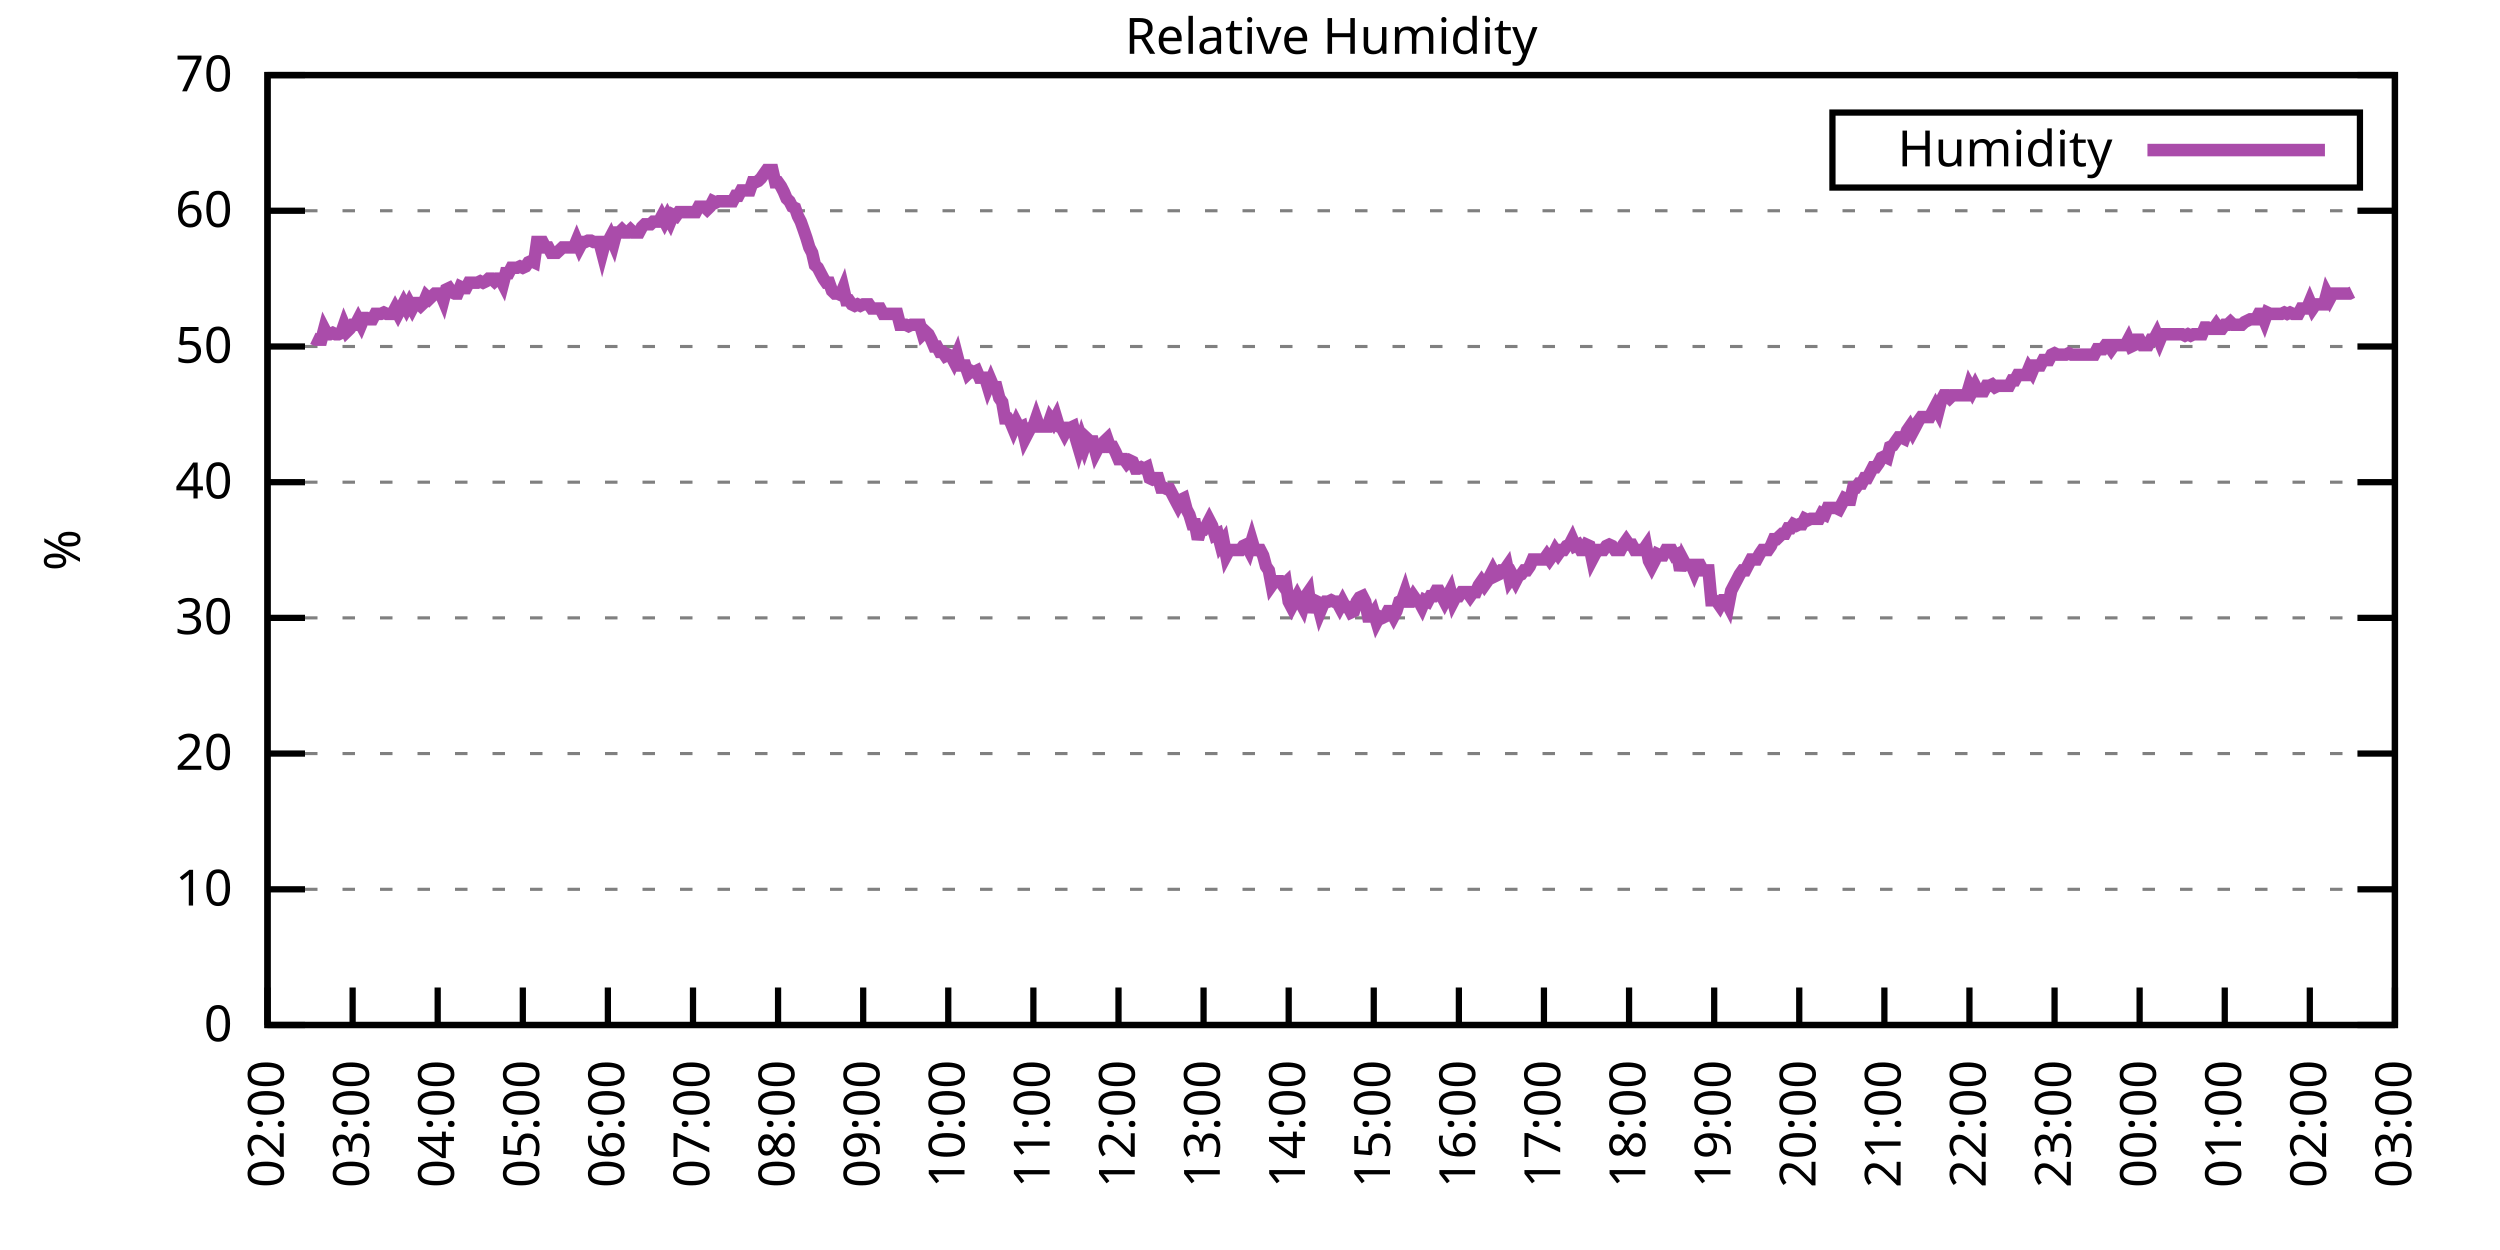
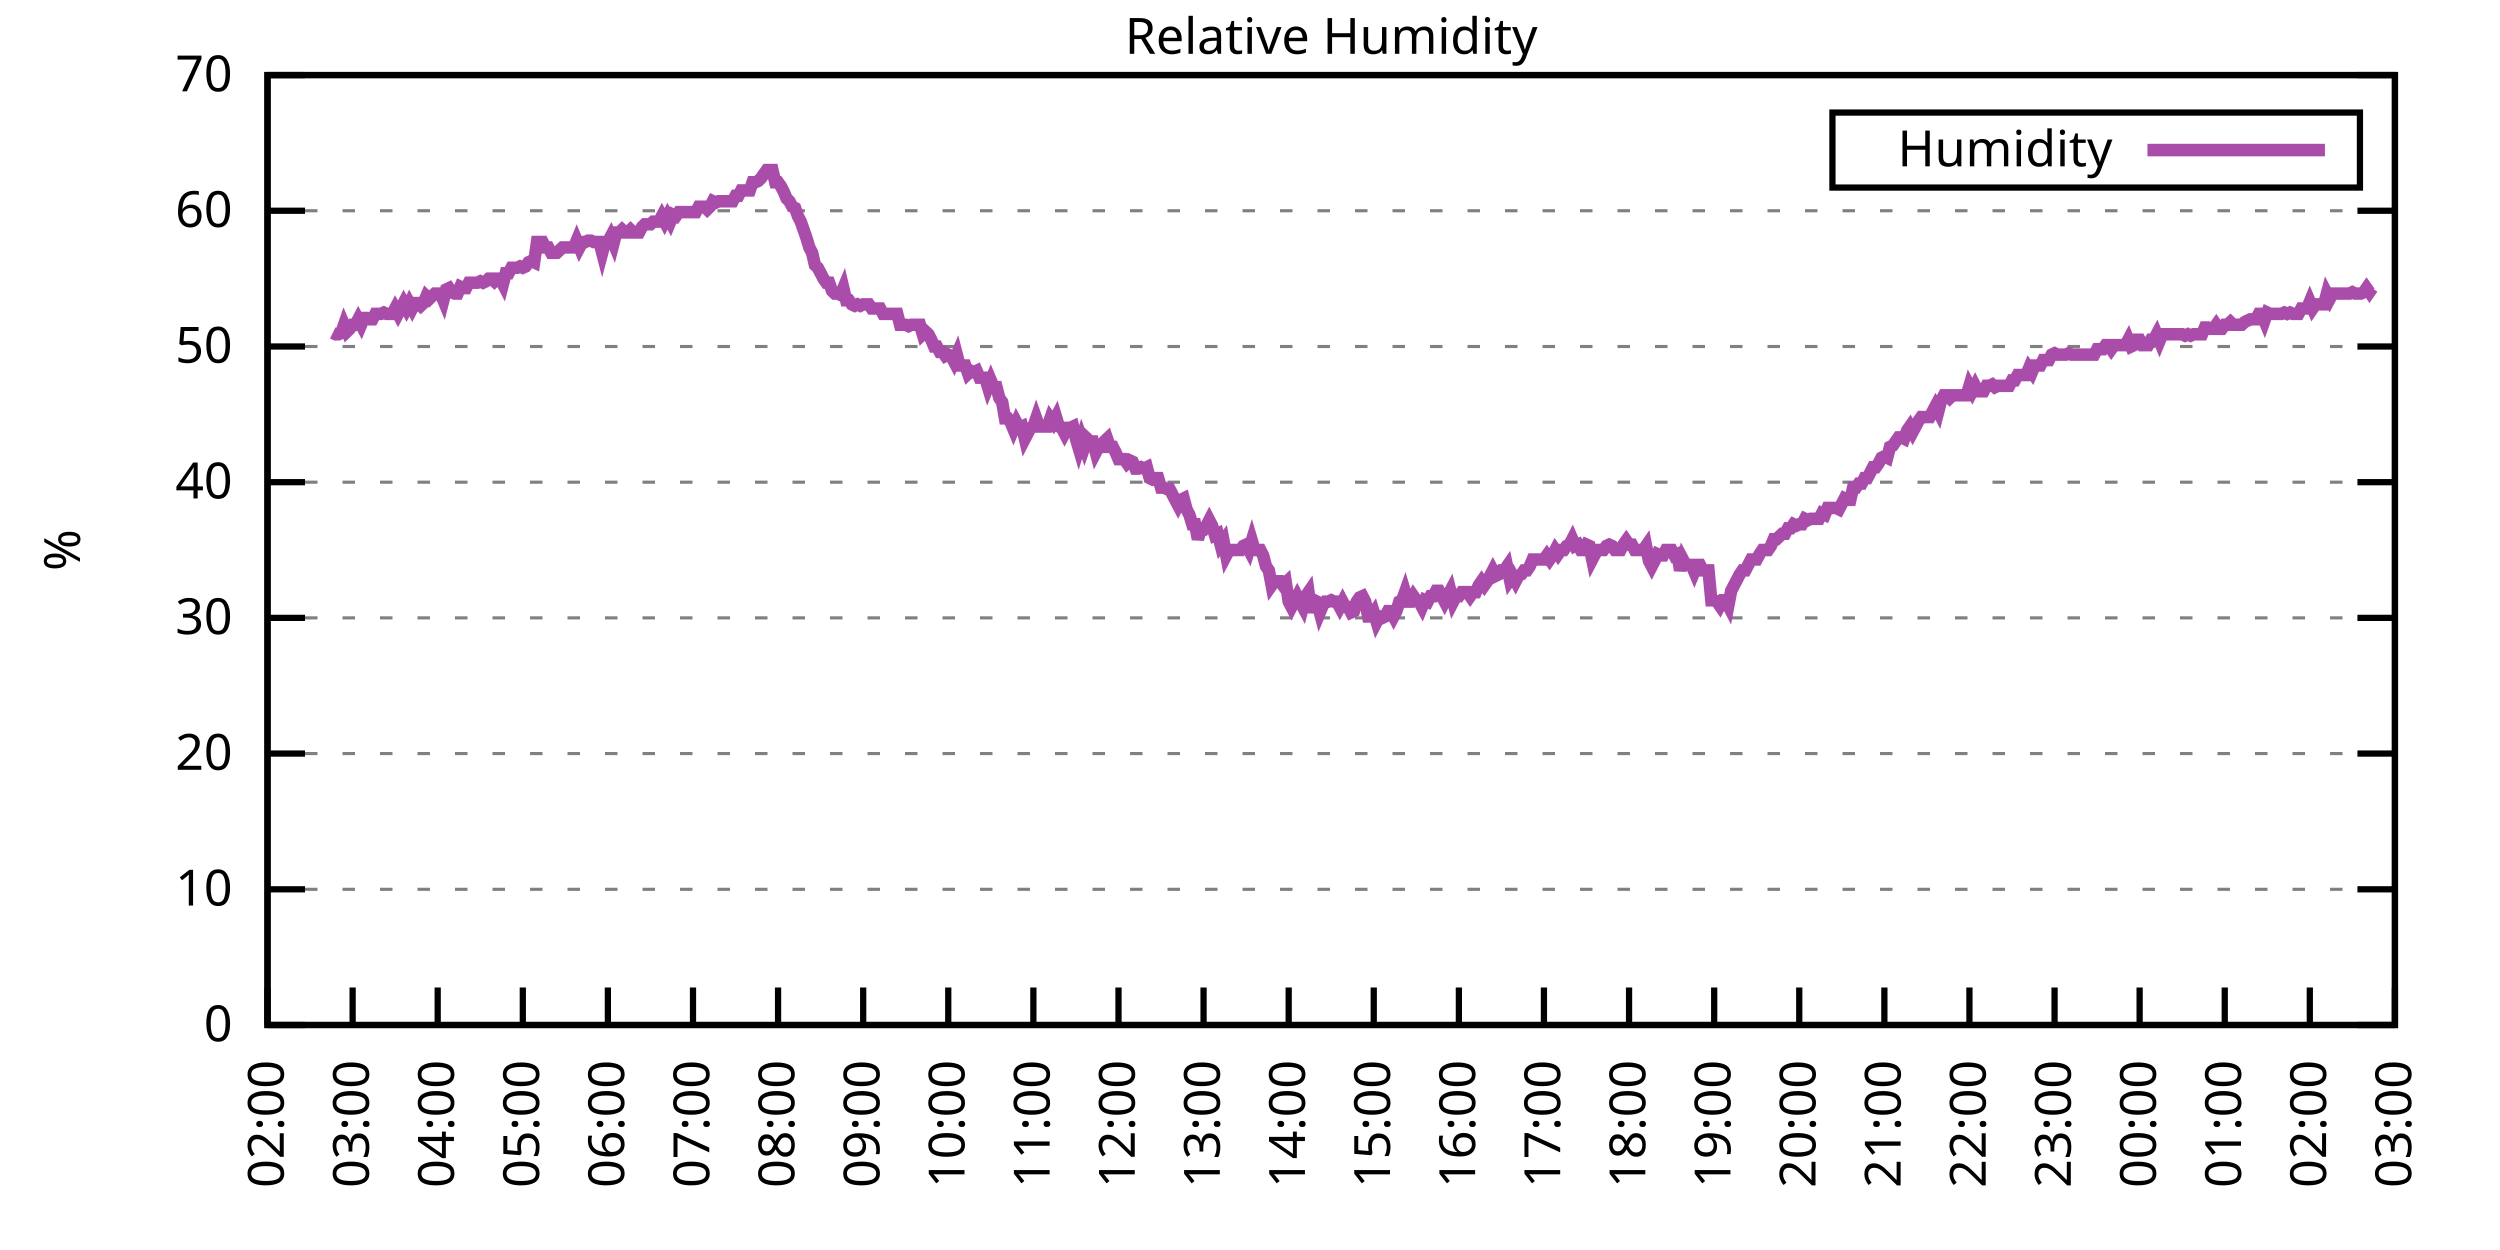
<svg xmlns="http://www.w3.org/2000/svg" xmlns:xlink="http://www.w3.org/1999/xlink" width="400" height="200" viewBox="0 0 400 200">
  <g id="gnuplot_canvas">
    <rect x="0" y="0" width="400" height="200" fill="none" />
    <defs>
      <circle id="gpDot" r="0.5" stroke-width="0.5" stroke="currentColor" />
      <path id="gpPt0" stroke-width="0.333" stroke="currentColor" d="M-1,0 h2 M0,-1 v2" />
      <path id="gpPt1" stroke-width="0.333" stroke="currentColor" d="M-1,-1 L1,1 M1,-1 L-1,1" />
      <path id="gpPt2" stroke-width="0.333" stroke="currentColor" d="M-1,0 L1,0 M0,-1 L0,1 M-1,-1 L1,1 M-1,1 L1,-1" />
      <rect id="gpPt3" stroke-width="0.333" stroke="currentColor" x="-1" y="-1" width="2" height="2" />
      <rect id="gpPt4" stroke-width="0.333" stroke="currentColor" fill="currentColor" x="-1" y="-1" width="2" height="2" />
      <circle id="gpPt5" stroke-width="0.333" stroke="currentColor" cx="0" cy="0" r="1" />
      <use xlink:href="#gpPt5" id="gpPt6" fill="currentColor" stroke="none" />
      <path id="gpPt7" stroke-width="0.333" stroke="currentColor" d="M0,-1.33 L-1.33,0.67 L1.33,0.67 z" />
      <use xlink:href="#gpPt7" id="gpPt8" fill="currentColor" stroke="none" />
      <use xlink:href="#gpPt7" id="gpPt9" stroke="currentColor" transform="rotate(180)" />
      <use xlink:href="#gpPt9" id="gpPt10" fill="currentColor" stroke="none" />
      <use xlink:href="#gpPt3" id="gpPt11" stroke="currentColor" transform="rotate(45)" />
      <use xlink:href="#gpPt11" id="gpPt12" fill="currentColor" stroke="none" />
      <path id="gpPt13" stroke-width="0.333" stroke="currentColor" d="M0,1.330 L1.265,0.411 L0.782,-1.067 L-0.782,-1.076 L-1.265,0.411 z" />
      <use xlink:href="#gpPt13" id="gpPt14" fill="currentColor" stroke="none" />
      <filter id="textbox" filterUnits="objectBoundingBox" x="0" y="0" height="1" width="1">
        <feFlood flood-color="white" flood-opacity="1" result="bgnd" />
        <feComposite in="SourceGraphic" in2="bgnd" operator="atop" />
      </filter>
      <filter id="greybox" filterUnits="objectBoundingBox" x="0" y="0" height="1" width="1">
        <feFlood flood-color="lightgrey" flood-opacity="1" result="grey" />
        <feComposite in="SourceGraphic" in2="grey" operator="atop" />
      </filter>
    </defs>
    <g fill="none" color="white" stroke="currentColor" stroke-width="1.00" stroke-linecap="butt" stroke-linejoin="miter">
</g>
    <g fill="none" color="black" stroke="currentColor" stroke-width="1.00" stroke-linecap="butt" stroke-linejoin="miter">
      <g stroke="none" shape-rendering="crispEdges">
        <polygon fill="rgb(255, 255, 255)" points="42.80,164.00 383.18,164.00 383.18,12.02 42.80,12.02 " />
      </g>
    </g>
    <g fill="none" color="black" stroke="currentColor" stroke-width="1.00" stroke-linecap="butt" stroke-linejoin="miter">
</g>
    <g fill="none" color="black" stroke="black" stroke-width="0.50" stroke-linecap="butt" stroke-linejoin="miter">
</g>
    <g fill="none" color="gray" stroke="currentColor" stroke-width="0.50" stroke-linecap="butt" stroke-linejoin="miter">
      <path stroke="gray" stroke-dasharray="2,4" class="gridline" d="M42.80,164.00 L383.19,164.00  " />
    </g>
    <g fill="none" color="gray" stroke="gray" stroke-width="1.00" stroke-linecap="butt" stroke-linejoin="miter">
</g>
    <g fill="none" color="black" stroke="currentColor" stroke-width="1.00" stroke-linecap="butt" stroke-linejoin="miter">
      <path stroke="black" d="M42.80,164.00 L48.80,164.00 M383.19,164.00 L377.19,164.00  " />
      <g transform="translate(37.20,166.60)" stroke="none" fill="black" font-family="Sans" font-size="8.00" text-anchor="end">
        <text>
          <tspan font-family="Sans"> 0</tspan>
        </text>
      </g>
    </g>
    <g fill="none" color="black" stroke="currentColor" stroke-width="1.00" stroke-linecap="butt" stroke-linejoin="miter">
</g>
    <g fill="none" color="black" stroke="black" stroke-width="0.50" stroke-linecap="butt" stroke-linejoin="miter">
</g>
    <g fill="none" color="gray" stroke="currentColor" stroke-width="0.50" stroke-linecap="butt" stroke-linejoin="miter">
      <path stroke="gray" stroke-dasharray="2,4" class="gridline" d="M42.80,142.29 L383.19,142.29  " />
    </g>
    <g fill="none" color="gray" stroke="gray" stroke-width="1.00" stroke-linecap="butt" stroke-linejoin="miter">
</g>
    <g fill="none" color="black" stroke="currentColor" stroke-width="1.00" stroke-linecap="butt" stroke-linejoin="miter">
      <path stroke="black" d="M42.80,142.29 L48.80,142.29 M383.19,142.29 L377.19,142.29  " />
      <g transform="translate(37.20,144.89)" stroke="none" fill="black" font-family="Sans" font-size="8.00" text-anchor="end">
        <text>
          <tspan font-family="Sans"> 10</tspan>
        </text>
      </g>
    </g>
    <g fill="none" color="black" stroke="currentColor" stroke-width="1.00" stroke-linecap="butt" stroke-linejoin="miter">
</g>
    <g fill="none" color="black" stroke="black" stroke-width="0.50" stroke-linecap="butt" stroke-linejoin="miter">
</g>
    <g fill="none" color="gray" stroke="currentColor" stroke-width="0.50" stroke-linecap="butt" stroke-linejoin="miter">
      <path stroke="gray" stroke-dasharray="2,4" class="gridline" d="M42.80,120.57 L383.19,120.57  " />
    </g>
    <g fill="none" color="gray" stroke="gray" stroke-width="1.00" stroke-linecap="butt" stroke-linejoin="miter">
</g>
    <g fill="none" color="black" stroke="currentColor" stroke-width="1.00" stroke-linecap="butt" stroke-linejoin="miter">
      <path stroke="black" d="M42.80,120.57 L48.80,120.57 M383.19,120.57 L377.19,120.57  " />
      <g transform="translate(37.20,123.17)" stroke="none" fill="black" font-family="Sans" font-size="8.00" text-anchor="end">
        <text>
          <tspan font-family="Sans"> 20</tspan>
        </text>
      </g>
    </g>
    <g fill="none" color="black" stroke="currentColor" stroke-width="1.00" stroke-linecap="butt" stroke-linejoin="miter">
</g>
    <g fill="none" color="black" stroke="black" stroke-width="0.50" stroke-linecap="butt" stroke-linejoin="miter">
</g>
    <g fill="none" color="gray" stroke="currentColor" stroke-width="0.50" stroke-linecap="butt" stroke-linejoin="miter">
      <path stroke="gray" stroke-dasharray="2,4" class="gridline" d="M42.80,98.86 L383.19,98.86  " />
    </g>
    <g fill="none" color="gray" stroke="gray" stroke-width="1.00" stroke-linecap="butt" stroke-linejoin="miter">
</g>
    <g fill="none" color="black" stroke="currentColor" stroke-width="1.00" stroke-linecap="butt" stroke-linejoin="miter">
      <path stroke="black" d="M42.80,98.86 L48.80,98.86 M383.19,98.86 L377.19,98.86  " />
      <g transform="translate(37.20,101.46)" stroke="none" fill="black" font-family="Sans" font-size="8.00" text-anchor="end">
        <text>
          <tspan font-family="Sans"> 30</tspan>
        </text>
      </g>
    </g>
    <g fill="none" color="black" stroke="currentColor" stroke-width="1.00" stroke-linecap="butt" stroke-linejoin="miter">
</g>
    <g fill="none" color="black" stroke="black" stroke-width="0.50" stroke-linecap="butt" stroke-linejoin="miter">
</g>
    <g fill="none" color="gray" stroke="currentColor" stroke-width="0.50" stroke-linecap="butt" stroke-linejoin="miter">
      <path stroke="gray" stroke-dasharray="2,4" class="gridline" d="M42.80,77.15 L383.19,77.15  " />
    </g>
    <g fill="none" color="gray" stroke="gray" stroke-width="1.00" stroke-linecap="butt" stroke-linejoin="miter">
</g>
    <g fill="none" color="black" stroke="currentColor" stroke-width="1.00" stroke-linecap="butt" stroke-linejoin="miter">
      <path stroke="black" d="M42.80,77.15 L48.80,77.15 M383.19,77.15 L377.19,77.15  " />
      <g transform="translate(37.20,79.75)" stroke="none" fill="black" font-family="Sans" font-size="8.00" text-anchor="end">
        <text>
          <tspan font-family="Sans"> 40</tspan>
        </text>
      </g>
    </g>
    <g fill="none" color="black" stroke="currentColor" stroke-width="1.00" stroke-linecap="butt" stroke-linejoin="miter">
</g>
    <g fill="none" color="black" stroke="black" stroke-width="0.50" stroke-linecap="butt" stroke-linejoin="miter">
</g>
    <g fill="none" color="gray" stroke="currentColor" stroke-width="0.50" stroke-linecap="butt" stroke-linejoin="miter">
      <path stroke="gray" stroke-dasharray="2,4" class="gridline" d="M42.80,55.44 L383.19,55.44  " />
    </g>
    <g fill="none" color="gray" stroke="gray" stroke-width="1.00" stroke-linecap="butt" stroke-linejoin="miter">
</g>
    <g fill="none" color="black" stroke="currentColor" stroke-width="1.00" stroke-linecap="butt" stroke-linejoin="miter">
      <path stroke="black" d="M42.80,55.44 L48.80,55.44 M383.19,55.44 L377.19,55.44  " />
      <g transform="translate(37.20,58.04)" stroke="none" fill="black" font-family="Sans" font-size="8.00" text-anchor="end">
        <text>
          <tspan font-family="Sans"> 50</tspan>
        </text>
      </g>
    </g>
    <g fill="none" color="black" stroke="currentColor" stroke-width="1.00" stroke-linecap="butt" stroke-linejoin="miter">
</g>
    <g fill="none" color="black" stroke="black" stroke-width="0.50" stroke-linecap="butt" stroke-linejoin="miter">
</g>
    <g fill="none" color="gray" stroke="currentColor" stroke-width="0.50" stroke-linecap="butt" stroke-linejoin="miter">
      <path stroke="gray" stroke-dasharray="2,4" class="gridline" d="M42.80,33.72 L383.19,33.72  " />
    </g>
    <g fill="none" color="gray" stroke="gray" stroke-width="1.00" stroke-linecap="butt" stroke-linejoin="miter">
</g>
    <g fill="none" color="black" stroke="currentColor" stroke-width="1.00" stroke-linecap="butt" stroke-linejoin="miter">
      <path stroke="black" d="M42.80,33.72 L48.80,33.72 M383.19,33.72 L377.19,33.72  " />
      <g transform="translate(37.20,36.32)" stroke="none" fill="black" font-family="Sans" font-size="8.00" text-anchor="end">
        <text>
          <tspan font-family="Sans"> 60</tspan>
        </text>
      </g>
    </g>
    <g fill="none" color="black" stroke="currentColor" stroke-width="1.00" stroke-linecap="butt" stroke-linejoin="miter">
</g>
    <g fill="none" color="black" stroke="black" stroke-width="0.50" stroke-linecap="butt" stroke-linejoin="miter">
</g>
    <g fill="none" color="gray" stroke="currentColor" stroke-width="0.50" stroke-linecap="butt" stroke-linejoin="miter">
      <path stroke="gray" stroke-dasharray="2,4" class="gridline" d="M42.80,12.01 L383.19,12.01  " />
    </g>
    <g fill="none" color="gray" stroke="gray" stroke-width="1.00" stroke-linecap="butt" stroke-linejoin="miter">
</g>
    <g fill="none" color="black" stroke="currentColor" stroke-width="1.00" stroke-linecap="butt" stroke-linejoin="miter">
      <path stroke="black" d="M42.80,12.01 L48.80,12.01 M383.19,12.01 L377.19,12.01  " />
      <g transform="translate(37.20,14.61)" stroke="none" fill="black" font-family="Sans" font-size="8.00" text-anchor="end">
        <text>
          <tspan font-family="Sans"> 70</tspan>
        </text>
      </g>
    </g>
    <g fill="none" color="black" stroke="currentColor" stroke-width="1.00" stroke-linecap="butt" stroke-linejoin="miter">
      <path stroke="black" d="M42.80,164.00 L42.80,158.00  " />
      <g transform="translate(45.40,169.60) rotate(270.00)" stroke="none" fill="black" font-family="Sans" font-size="8.00" text-anchor="end">
        <text>
          <tspan font-family="Sans">02:00</tspan>
        </text>
      </g>
    </g>
    <g fill="none" color="black" stroke="currentColor" stroke-width="1.00" stroke-linecap="butt" stroke-linejoin="miter">
      <path stroke="black" d="M56.42,164.00 L56.42,158.00  " />
      <g transform="translate(59.02,169.60) rotate(270.00)" stroke="none" fill="black" font-family="Sans" font-size="8.00" text-anchor="end">
        <text>
          <tspan font-family="Sans">03:00</tspan>
        </text>
      </g>
    </g>
    <g fill="none" color="black" stroke="currentColor" stroke-width="1.00" stroke-linecap="butt" stroke-linejoin="miter">
      <path stroke="black" d="M70.03,164.00 L70.03,158.00  " />
      <g transform="translate(72.63,169.60) rotate(270.00)" stroke="none" fill="black" font-family="Sans" font-size="8.00" text-anchor="end">
        <text>
          <tspan font-family="Sans">04:00</tspan>
        </text>
      </g>
    </g>
    <g fill="none" color="black" stroke="currentColor" stroke-width="1.00" stroke-linecap="butt" stroke-linejoin="miter">
      <path stroke="black" d="M83.65,164.00 L83.65,158.00  " />
      <g transform="translate(86.25,169.60) rotate(270.00)" stroke="none" fill="black" font-family="Sans" font-size="8.00" text-anchor="end">
        <text>
          <tspan font-family="Sans">05:00</tspan>
        </text>
      </g>
    </g>
    <g fill="none" color="black" stroke="currentColor" stroke-width="1.00" stroke-linecap="butt" stroke-linejoin="miter">
      <path stroke="black" d="M97.26,164.00 L97.26,158.00  " />
      <g transform="translate(99.86,169.60) rotate(270.00)" stroke="none" fill="black" font-family="Sans" font-size="8.00" text-anchor="end">
        <text>
          <tspan font-family="Sans">06:00</tspan>
        </text>
      </g>
    </g>
    <g fill="none" color="black" stroke="currentColor" stroke-width="1.00" stroke-linecap="butt" stroke-linejoin="miter">
      <path stroke="black" d="M110.88,164.00 L110.88,158.00  " />
      <g transform="translate(113.48,169.60) rotate(270.00)" stroke="none" fill="black" font-family="Sans" font-size="8.00" text-anchor="end">
        <text>
          <tspan font-family="Sans">07:00</tspan>
        </text>
      </g>
    </g>
    <g fill="none" color="black" stroke="currentColor" stroke-width="1.00" stroke-linecap="butt" stroke-linejoin="miter">
      <path stroke="black" d="M124.49,164.00 L124.49,158.00  " />
      <g transform="translate(127.09,169.60) rotate(270.00)" stroke="none" fill="black" font-family="Sans" font-size="8.00" text-anchor="end">
        <text>
          <tspan font-family="Sans">08:00</tspan>
        </text>
      </g>
    </g>
    <g fill="none" color="black" stroke="currentColor" stroke-width="1.00" stroke-linecap="butt" stroke-linejoin="miter">
      <path stroke="black" d="M138.11,164.00 L138.11,158.00  " />
      <g transform="translate(140.71,169.60) rotate(270.00)" stroke="none" fill="black" font-family="Sans" font-size="8.00" text-anchor="end">
        <text>
          <tspan font-family="Sans">09:00</tspan>
        </text>
      </g>
    </g>
    <g fill="none" color="black" stroke="currentColor" stroke-width="1.00" stroke-linecap="butt" stroke-linejoin="miter">
      <path stroke="black" d="M151.72,164.00 L151.72,158.00  " />
      <g transform="translate(154.32,169.60) rotate(270.00)" stroke="none" fill="black" font-family="Sans" font-size="8.00" text-anchor="end">
        <text>
          <tspan font-family="Sans">10:00</tspan>
        </text>
      </g>
    </g>
    <g fill="none" color="black" stroke="currentColor" stroke-width="1.00" stroke-linecap="butt" stroke-linejoin="miter">
      <path stroke="black" d="M165.34,164.00 L165.34,158.00  " />
      <g transform="translate(167.94,169.60) rotate(270.00)" stroke="none" fill="black" font-family="Sans" font-size="8.00" text-anchor="end">
        <text>
          <tspan font-family="Sans">11:00</tspan>
        </text>
      </g>
    </g>
    <g fill="none" color="black" stroke="currentColor" stroke-width="1.00" stroke-linecap="butt" stroke-linejoin="miter">
      <path stroke="black" d="M178.96,164.00 L178.96,158.00  " />
      <g transform="translate(181.56,169.60) rotate(270.00)" stroke="none" fill="black" font-family="Sans" font-size="8.00" text-anchor="end">
        <text>
          <tspan font-family="Sans">12:00</tspan>
        </text>
      </g>
    </g>
    <g fill="none" color="black" stroke="currentColor" stroke-width="1.00" stroke-linecap="butt" stroke-linejoin="miter">
      <path stroke="black" d="M192.57,164.00 L192.57,158.00  " />
      <g transform="translate(195.17,169.60) rotate(270.00)" stroke="none" fill="black" font-family="Sans" font-size="8.00" text-anchor="end">
        <text>
          <tspan font-family="Sans">13:00</tspan>
        </text>
      </g>
    </g>
    <g fill="none" color="black" stroke="currentColor" stroke-width="1.00" stroke-linecap="butt" stroke-linejoin="miter">
      <path stroke="black" d="M206.19,164.00 L206.19,158.00  " />
      <g transform="translate(208.79,169.60) rotate(270.00)" stroke="none" fill="black" font-family="Sans" font-size="8.00" text-anchor="end">
        <text>
          <tspan font-family="Sans">14:00</tspan>
        </text>
      </g>
    </g>
    <g fill="none" color="black" stroke="currentColor" stroke-width="1.00" stroke-linecap="butt" stroke-linejoin="miter">
      <path stroke="black" d="M219.80,164.00 L219.80,158.00  " />
      <g transform="translate(222.40,169.60) rotate(270.00)" stroke="none" fill="black" font-family="Sans" font-size="8.00" text-anchor="end">
        <text>
          <tspan font-family="Sans">15:00</tspan>
        </text>
      </g>
    </g>
    <g fill="none" color="black" stroke="currentColor" stroke-width="1.00" stroke-linecap="butt" stroke-linejoin="miter">
      <path stroke="black" d="M233.42,164.00 L233.42,158.00  " />
      <g transform="translate(236.02,169.60) rotate(270.00)" stroke="none" fill="black" font-family="Sans" font-size="8.00" text-anchor="end">
        <text>
          <tspan font-family="Sans">16:00</tspan>
        </text>
      </g>
    </g>
    <g fill="none" color="black" stroke="currentColor" stroke-width="1.00" stroke-linecap="butt" stroke-linejoin="miter">
      <path stroke="black" d="M247.03,164.00 L247.03,158.00  " />
      <g transform="translate(249.63,169.60) rotate(270.00)" stroke="none" fill="black" font-family="Sans" font-size="8.00" text-anchor="end">
        <text>
          <tspan font-family="Sans">17:00</tspan>
        </text>
      </g>
    </g>
    <g fill="none" color="black" stroke="currentColor" stroke-width="1.00" stroke-linecap="butt" stroke-linejoin="miter">
      <path stroke="black" d="M260.65,164.00 L260.65,158.00  " />
      <g transform="translate(263.25,169.60) rotate(270.00)" stroke="none" fill="black" font-family="Sans" font-size="8.00" text-anchor="end">
        <text>
          <tspan font-family="Sans">18:00</tspan>
        </text>
      </g>
    </g>
    <g fill="none" color="black" stroke="currentColor" stroke-width="1.00" stroke-linecap="butt" stroke-linejoin="miter">
      <path stroke="black" d="M274.27,164.00 L274.27,158.00  " />
      <g transform="translate(276.87,169.60) rotate(270.00)" stroke="none" fill="black" font-family="Sans" font-size="8.00" text-anchor="end">
        <text>
          <tspan font-family="Sans">19:00</tspan>
        </text>
      </g>
    </g>
    <g fill="none" color="black" stroke="currentColor" stroke-width="1.00" stroke-linecap="butt" stroke-linejoin="miter">
      <path stroke="black" d="M287.88,164.00 L287.88,158.00  " />
      <g transform="translate(290.48,169.60) rotate(270.00)" stroke="none" fill="black" font-family="Sans" font-size="8.00" text-anchor="end">
        <text>
          <tspan font-family="Sans">20:00</tspan>
        </text>
      </g>
    </g>
    <g fill="none" color="black" stroke="currentColor" stroke-width="1.00" stroke-linecap="butt" stroke-linejoin="miter">
      <path stroke="black" d="M301.50,164.00 L301.50,158.00  " />
      <g transform="translate(304.10,169.60) rotate(270.00)" stroke="none" fill="black" font-family="Sans" font-size="8.00" text-anchor="end">
        <text>
          <tspan font-family="Sans">21:00</tspan>
        </text>
      </g>
    </g>
    <g fill="none" color="black" stroke="currentColor" stroke-width="1.00" stroke-linecap="butt" stroke-linejoin="miter">
      <path stroke="black" d="M315.11,164.00 L315.11,158.00  " />
      <g transform="translate(317.71,169.60) rotate(270.00)" stroke="none" fill="black" font-family="Sans" font-size="8.00" text-anchor="end">
        <text>
          <tspan font-family="Sans">22:00</tspan>
        </text>
      </g>
    </g>
    <g fill="none" color="black" stroke="currentColor" stroke-width="1.00" stroke-linecap="butt" stroke-linejoin="miter">
      <path stroke="black" d="M328.73,164.00 L328.73,158.00  " />
      <g transform="translate(331.33,169.60) rotate(270.00)" stroke="none" fill="black" font-family="Sans" font-size="8.00" text-anchor="end">
        <text>
          <tspan font-family="Sans">23:00</tspan>
        </text>
      </g>
    </g>
    <g fill="none" color="black" stroke="currentColor" stroke-width="1.00" stroke-linecap="butt" stroke-linejoin="miter">
      <path stroke="black" d="M342.34,164.00 L342.34,158.00  " />
      <g transform="translate(344.94,169.60) rotate(270.00)" stroke="none" fill="black" font-family="Sans" font-size="8.00" text-anchor="end">
        <text>
          <tspan font-family="Sans">00:00</tspan>
        </text>
      </g>
    </g>
    <g fill="none" color="black" stroke="currentColor" stroke-width="1.00" stroke-linecap="butt" stroke-linejoin="miter">
      <path stroke="black" d="M355.96,164.00 L355.96,158.00  " />
      <g transform="translate(358.56,169.60) rotate(270.00)" stroke="none" fill="black" font-family="Sans" font-size="8.00" text-anchor="end">
        <text>
          <tspan font-family="Sans">01:00</tspan>
        </text>
      </g>
    </g>
    <g fill="none" color="black" stroke="currentColor" stroke-width="1.00" stroke-linecap="butt" stroke-linejoin="miter">
      <path stroke="black" d="M369.57,164.00 L369.57,158.00  " />
      <g transform="translate(372.17,169.60) rotate(270.00)" stroke="none" fill="black" font-family="Sans" font-size="8.00" text-anchor="end">
        <text>
          <tspan font-family="Sans">02:00</tspan>
        </text>
      </g>
    </g>
    <g fill="none" color="black" stroke="currentColor" stroke-width="1.00" stroke-linecap="butt" stroke-linejoin="miter">
      <path stroke="black" d="M383.19,164.00 L383.19,158.00  " />
      <g transform="translate(385.79,169.60) rotate(270.00)" stroke="none" fill="black" font-family="Sans" font-size="8.00" text-anchor="end">
        <text>
          <tspan font-family="Sans">03:00</tspan>
        </text>
      </g>
    </g>
    <g fill="none" color="black" stroke="currentColor" stroke-width="1.00" stroke-linecap="butt" stroke-linejoin="miter">
</g>
    <g fill="none" color="black" stroke="currentColor" stroke-width="1.00" stroke-linecap="butt" stroke-linejoin="miter">
      <path stroke="black" d="M42.80,12.01 L42.80,164.00 L383.19,164.00 L383.19,12.01 L42.80,12.01 Z  " />
    </g>
    <g fill="none" color="black" stroke="currentColor" stroke-width="1.00" stroke-linecap="butt" stroke-linejoin="miter">
</g>
    <g fill="none" color="black" stroke="currentColor" stroke-width="1.00" stroke-linecap="butt" stroke-linejoin="miter">
      <path stroke="black" d="M293.19,30.01 L293.19,18.01 L377.59,18.01 L377.59,30.01 L293.19,30.01 Z  " />
    </g>
    <g id="Relative_Humidity_plot_1">
      <g fill="none" color="white" stroke="black" stroke-width="2.00" stroke-linecap="butt" stroke-linejoin="miter">
</g>
      <g fill="none" color="black" stroke="currentColor" stroke-width="2.00" stroke-linecap="butt" stroke-linejoin="miter">
        <g transform="translate(337.99,26.61)" stroke="none" fill="black" font-family="Sans" font-size="8.00" text-anchor="end">
          <text>
            <tspan font-family="Sans">Humidity</tspan>
          </text>
        </g>
      </g>
      <g fill="none" color="black" stroke="currentColor" stroke-width="2.00" stroke-linecap="butt" stroke-linejoin="miter">
-         <path stroke="rgb(170,  76, 170)" d="M343.59,24.01 L371.99,24.01 M50.06,54.13 L50.52,54.35 L50.97,54.35 L51.42,54.35 L51.88,52.61 L52.33,53.48   L52.78,53.48 L53.24,53.26 L53.69,53.48 L54.15,53.48 L54.60,53.26 L55.05,51.96 L55.51,53.05 L55.96,52.61   L56.42,51.96 L56.87,51.96 L57.32,51.09 L57.78,51.96 L58.23,50.88 L58.68,50.88 L59.14,51.09 L59.59,51.09   L60.05,50.22 L60.50,50.22 L60.95,50.22 L61.41,50.01 L61.86,50.22 L62.32,50.22 L62.77,50.22 L63.22,49.36   L63.68,50.22 L64.13,49.36 L64.58,48.49 L65.04,49.36 L65.49,48.49 L65.95,49.36 L66.40,48.49 L66.85,48.49   L67.31,48.92 L67.76,48.49 L68.22,47.40 L68.67,47.84 L69.12,47.40 L69.58,46.97 L70.03,46.97 L70.49,46.97   L70.94,48.05 L71.39,46.32 L71.85,46.10 L72.30,46.75 L72.75,46.97 L73.21,46.97 L73.66,45.88 L74.12,46.10   L74.57,46.10 L75.02,45.23 L75.48,45.23 L75.93,45.23 L76.39,45.23 L76.84,45.01 L77.29,45.23 L77.75,45.01   L78.20,44.58 L78.65,44.58 L79.11,45.01 L79.56,44.58 L80.02,44.58 L80.47,45.45 L80.92,43.71 L81.38,43.71   L81.83,42.84 L82.29,42.84 L82.74,42.84 L83.19,42.63 L83.65,42.84 L84.10,42.63 L84.55,41.97 L85.01,41.76   L85.46,41.97 L85.92,38.72 L86.37,38.72 L86.82,38.72 L87.28,39.59 L87.73,39.59 L88.19,40.45 L88.64,40.45   L89.09,40.45 L89.55,40.02 L90.00,39.59 L90.45,39.59 L90.91,39.59 L91.36,39.59 L91.82,39.59 L92.27,38.50   L92.72,39.59 L93.18,38.72 L93.63,38.72 L94.09,38.50 L94.54,38.50 L94.99,38.72 L95.45,38.72 L95.90,38.72   L96.35,40.45 L96.81,38.72 L97.26,38.72 L97.72,37.85 L98.17,38.93 L98.62,37.20 L99.08,37.20 L99.53,36.76   L99.99,37.20 L100.44,37.20 L100.89,36.76 L101.35,37.20 L101.80,37.20 L102.25,37.20 L102.71,36.33 L103.16,35.89   L103.62,35.89 L104.07,35.89 L104.52,35.46 L104.98,35.46 L105.43,35.46 L105.89,34.59 L106.34,35.46 L106.79,34.59   L107.25,35.46 L107.70,34.37 L108.15,34.59 L108.61,33.94 L109.06,33.94 L109.52,33.94 L109.97,33.94 L110.42,33.94   L110.88,33.94 L111.33,33.94 L111.79,33.07 L112.24,33.07 L112.69,33.07 L113.15,33.51 L113.60,33.07 L114.05,32.20   L114.51,32.42 L114.96,32.20 L115.42,32.20 L115.87,32.20 L116.32,32.20 L116.78,32.20 L117.23,32.20 L117.69,31.33   L118.14,31.33 L118.59,30.47 L119.05,30.47 L119.50,30.47 L119.96,30.47 L120.41,29.16 L120.86,29.16 L121.32,28.95   L121.77,28.51 L122.22,27.86 L122.68,27.21 L123.13,27.21 L123.59,27.21 L124.04,29.16 L124.49,29.16 L124.95,29.81   L125.40,30.68 L125.86,31.77 L126.31,32.20 L126.76,33.07 L127.22,33.29 L127.67,34.59 L128.12,35.46 L128.58,36.76   L129.03,38.07 L129.49,39.59 L129.94,40.45 L130.39,42.41 L130.85,42.84 L131.30,43.71 L131.76,44.58 L132.21,45.23   L132.66,45.23 L133.12,46.53 L133.57,46.97 L134.02,46.97 L134.48,47.18 L134.93,46.10 L135.39,48.05 L135.84,48.05   L136.29,48.70 L136.75,48.92 L137.20,48.70 L137.66,48.92 L138.11,48.70 L138.56,48.70 L139.02,48.70 L139.47,49.36   L139.92,49.36 L140.38,49.36 L140.83,49.36 L141.29,50.22 L141.74,50.22 L142.19,50.22 L142.65,50.22 L143.10,50.22   L143.56,50.22 L144.01,51.96 L144.46,51.96 L144.92,51.96 L145.37,52.18 L145.82,51.96 L146.28,51.96 L146.73,51.96   L147.19,51.96 L147.64,53.48 L148.09,53.05 L148.55,53.48 L149.00,54.35 L149.46,55.44 L149.91,55.44 L150.36,56.30   L150.82,56.30 L151.27,56.96 L151.72,56.74 L152.18,56.96 L152.63,57.82 L153.09,56.74 L153.54,58.48 L153.99,58.48   L154.45,58.48 L154.90,59.78 L155.36,59.34 L155.81,59.56 L156.26,59.34 L156.72,60.43 L157.17,60.43 L157.62,60.43   L158.08,61.95 L158.53,60.86 L158.99,61.95 L159.44,61.95 L159.89,63.69 L160.35,64.34 L160.80,66.94 L161.26,66.94   L161.71,67.59 L162.16,68.68 L162.62,67.59 L163.07,68.46 L163.52,68.25 L163.98,70.20 L164.43,69.33 L164.89,68.46   L165.34,68.25 L165.79,66.94 L166.25,68.25 L166.70,68.25 L167.16,68.25 L167.61,68.25 L168.06,66.94 L168.52,67.59   L168.97,66.73 L169.43,68.25 L169.88,68.46 L170.33,69.33 L170.79,68.46 L171.24,68.46 L171.69,68.25 L172.15,70.20   L172.60,71.72 L173.06,70.20 L173.51,71.50 L173.96,70.20 L174.42,70.63 L174.87,70.63 L175.33,72.37 L175.78,71.50   L176.23,71.50 L176.69,70.63 L177.14,70.20 L177.59,71.50 L178.05,71.50 L178.50,72.37 L178.96,73.46 L179.41,73.46   L179.86,73.46 L180.32,74.11 L180.77,73.67 L181.23,73.89 L181.68,74.98 L182.13,74.98 L182.59,74.76 L183.04,74.98   L183.49,74.76 L183.95,76.50 L184.40,76.71 L184.86,76.50 L185.31,76.50 L185.76,78.02 L186.22,78.02 L186.67,78.23   L187.13,78.23 L187.58,79.10 L188.03,79.97 L188.49,80.84 L188.94,79.97 L189.39,79.75 L189.85,81.49 L190.30,82.36   L190.76,83.88 L191.21,83.88 L191.66,86.27 L192.12,84.75 L192.57,84.75 L193.03,84.10 L193.48,83.23 L193.93,84.10   L194.39,85.62 L194.84,85.40 L195.29,87.14 L195.75,86.49 L196.20,88.87 L196.66,88.00 L197.11,88.00 L197.56,88.00   L198.02,88.00 L198.47,88.00 L198.93,87.35 L199.38,87.14 L199.83,88.00 L200.29,86.49 L200.74,88.00 L201.19,88.00   L201.65,88.00 L202.10,88.87 L202.56,90.61 L203.01,91.26 L203.46,93.65 L203.92,93.00 L204.37,93.00 L204.83,93.00   L205.28,93.65 L205.73,93.22 L206.19,96.26 L206.64,97.12 L207.09,96.26 L207.55,95.39 L208.00,96.26 L208.46,97.12   L208.91,95.39 L209.36,94.74 L209.82,97.99 L210.27,96.04 L210.73,96.26 L211.18,97.99 L211.63,96.91 L212.09,96.26   L212.54,96.26 L213.00,96.04 L213.45,96.26 L213.90,96.26 L214.36,97.12 L214.81,96.26 L215.26,97.12 L215.72,97.12   L216.17,97.99 L216.63,97.78 L217.08,96.26 L217.53,95.60 L217.99,95.39 L218.44,96.26 L218.90,98.64 L219.35,98.64   L219.80,97.99 L220.26,99.51 L220.71,98.64 L221.16,98.86 L221.62,98.64 L222.07,97.78 L222.53,97.78 L222.98,98.64   L223.43,97.78 L223.89,96.26 L224.34,96.04 L224.80,94.74 L225.25,96.26 L225.70,96.26 L226.16,95.39 L226.61,96.04   L227.06,96.26 L227.52,97.12 L227.97,96.04 L228.43,96.26 L228.88,95.39 L229.33,95.39 L229.79,94.52 L230.24,94.52   L230.70,95.39 L231.15,96.26 L231.60,95.39 L232.06,94.52 L232.51,96.26 L232.96,95.39 L233.42,95.39 L233.87,94.74   L234.33,94.74 L234.78,94.74 L235.23,95.39 L235.69,94.74 L236.14,94.74 L236.60,93.65 L237.05,93.00 L237.50,93.65   L237.96,93.00 L238.41,92.13 L238.86,91.26 L239.32,92.13 L239.77,91.91 L240.23,91.26 L240.68,91.26 L241.13,90.61   L241.59,92.78 L242.04,92.13 L242.50,93.00 L242.95,92.13 L243.40,91.91 L243.86,91.26 L244.31,91.26 L244.76,90.61   L245.22,89.52 L245.67,89.52 L246.13,89.52 L246.58,89.52 L247.03,89.52 L247.49,88.87 L247.94,89.52 L248.40,88.87   L248.85,88.00 L249.30,88.66 L249.76,88.00 L250.21,88.00 L250.66,87.35 L251.12,87.14 L251.57,86.27 L252.03,87.35   L252.48,87.14 L252.93,88.00 L253.39,88.00 L253.84,87.14 L254.30,87.35 L254.75,89.52 L255.20,88.66 L255.66,88.00   L256.11,88.00 L256.56,88.00 L257.02,87.35 L257.47,87.14 L257.93,87.35 L258.38,88.00 L258.83,88.00 L259.29,88.00   L259.74,87.14 L260.20,86.49 L260.65,87.14 L261.10,87.14 L261.56,88.00 L262.01,88.00 L262.47,88.00 L262.92,88.00   L263.37,87.35 L263.83,89.74 L264.28,90.61 L264.73,89.74 L265.19,88.66 L265.64,88.87 L266.10,88.87 L266.55,88.00   L267.00,88.00 L267.46,88.00 L267.91,88.87 L268.37,88.66 L268.82,91.26 L269.27,89.52 L269.73,90.39 L270.18,90.39   L270.63,90.39 L271.09,91.48 L271.54,90.39 L272.00,90.39 L272.45,91.26 L272.90,91.26 L273.36,91.26 L273.81,96.04   L274.27,96.04 L274.72,96.26 L275.17,96.91 L275.63,96.04 L276.08,96.04 L276.53,96.91 L276.99,94.52 L277.44,93.65   L277.90,92.78 L278.35,91.91 L278.80,91.26 L279.26,91.26 L279.71,90.39 L280.17,89.52 L280.62,89.52 L281.07,89.52   L281.53,88.66 L281.98,88.00 L282.43,88.00 L282.89,88.00 L283.34,87.35 L283.80,86.27 L284.25,86.27 L284.70,85.83   L285.16,85.40 L285.61,85.40 L286.07,84.53 L286.52,84.53 L286.97,83.88 L287.43,84.10 L287.88,83.88 L288.33,83.88   L288.79,83.01 L289.24,83.23 L289.70,83.01 L290.15,83.01 L290.60,83.01 L291.06,83.01 L291.51,82.14 L291.97,82.36   L292.42,81.27 L292.87,81.27 L293.33,81.27 L293.78,81.27 L294.23,81.49 L294.69,80.62 L295.14,79.75 L295.60,79.97   L296.05,79.97 L296.50,78.02 L296.96,78.02 L297.41,77.37 L297.87,77.37 L298.32,76.50 L298.77,76.50 L299.23,75.63   L299.68,74.76 L300.13,74.76 L300.59,74.11 L301.04,73.24 L301.50,73.02 L301.95,73.24 L302.40,71.50 L302.86,71.29   L303.31,70.63 L303.77,69.98 L304.22,69.98 L304.67,70.20 L305.13,68.90 L305.58,68.25 L306.03,69.11 L306.49,68.25   L306.94,67.38 L307.40,66.73 L307.85,66.73 L308.30,66.73 L308.76,66.73 L309.21,65.86 L309.67,64.99 L310.12,65.86   L310.57,64.12 L311.03,63.25 L311.48,63.25 L311.94,63.69 L312.39,63.25 L312.84,63.25 L313.30,63.25 L313.75,63.25   L314.20,63.25 L314.66,63.25 L315.11,61.73 L315.57,62.60 L316.02,61.73 L316.47,62.60 L316.93,62.60 L317.38,62.60   L317.84,61.73 L318.29,61.73 L318.74,61.52 L319.20,61.95 L319.65,61.73 L320.10,61.73 L320.56,61.73 L321.01,61.73   L321.47,61.73 L321.92,60.86 L322.37,60.86 L322.83,60.00 L323.28,60.00 L323.74,60.00 L324.19,60.00 L324.64,58.91   L325.10,59.56 L325.55,58.48 L326.00,58.48 L326.46,58.48 L326.91,57.61 L327.37,57.61 L327.82,57.61 L328.27,56.74   L328.73,56.52 L329.18,56.74 L329.64,56.74 L330.09,56.74 L330.54,56.74 L331.00,56.52 L331.45,56.74 L331.90,56.74   L332.36,56.74 L332.81,56.74 L333.27,56.74 L333.72,56.74 L334.17,56.74 L334.63,56.74 L335.08,56.74 L335.54,55.87   L335.99,55.87 L336.44,55.87 L336.90,55.22 L337.35,55.22 L337.80,55.87 L338.26,55.22 L338.71,55.22 L339.17,55.22   L339.62,55.22 L340.07,55.22 L340.53,54.35 L340.98,55.44 L341.44,55.22 L341.89,54.35 L342.34,54.35 L342.80,55.22   L343.25,55.22 L343.70,55.22 L344.16,54.35 L344.61,54.35 L345.07,53.48 L345.52,54.57 L345.97,53.48 L346.43,53.48   L346.88,53.48 L347.34,53.48 L347.79,53.48 L348.24,53.48 L348.70,53.48 L349.15,53.48 L349.60,53.70 L350.06,53.48   L350.51,53.70 L350.97,53.48 L351.42,53.48 L351.87,53.48 L352.33,53.48 L352.78,52.40 L353.24,52.40 L353.69,52.61   L354.14,52.61 L354.60,51.96 L355.05,52.61 L355.50,52.61 L355.96,51.96 L356.41,51.96 L356.87,51.53 L357.32,51.96   L357.77,51.96 L358.23,51.96 L358.68,51.96 L359.14,51.53 L359.59,51.31 L360.04,51.09 L360.50,51.09 L360.95,51.09   L361.41,50.22 L361.86,50.22 L362.31,51.31 L362.77,50.01 L363.22,50.22 L363.67,50.22 L364.13,50.22 L364.58,50.22   L365.04,50.22 L365.49,50.01 L365.94,50.22 L366.40,50.01 L366.85,50.22 L367.31,50.22 L367.76,50.22 L368.21,49.36   L368.67,49.36 L369.12,49.36 L369.57,48.27 L370.03,49.36 L370.48,48.70 L370.94,48.70 L371.39,48.70 L371.84,48.70   L372.30,46.97 L372.75,47.84 L373.21,46.97 L373.66,46.97 L374.11,46.97 L374.57,46.97 L375.02,46.97 L375.47,46.97   L375.93,46.97 L376.38,46.75  " />
+         <path stroke="rgb(170,  76, 170)" d="M343.59,24.01 L371.99,24.01 M53.24,53.26 L53.69,53.48 L54.15,53.48 L54.60,53.26 L55.05,51.96 L55.51,53.05   L55.96,52.61 L56.42,51.96 L56.87,51.96 L57.32,51.09 L57.78,51.96 L58.23,50.88 L58.68,50.88 L59.14,51.09   L59.59,51.09 L60.05,50.22 L60.50,50.22 L60.95,50.22 L61.41,50.01 L61.86,50.22 L62.32,50.22 L62.77,50.22   L63.22,49.36 L63.68,50.22 L64.13,49.36 L64.58,48.49 L65.04,49.36 L65.49,48.49 L65.95,49.36 L66.40,48.49   L66.85,48.49 L67.31,48.92 L67.76,48.49 L68.22,47.40 L68.67,47.84 L69.12,47.40 L69.58,46.97 L70.03,46.97   L70.49,46.97 L70.94,48.05 L71.39,46.32 L71.85,46.10 L72.30,46.75 L72.75,46.97 L73.21,46.97 L73.66,45.88   L74.12,46.10 L74.57,46.10 L75.02,45.23 L75.48,45.23 L75.93,45.23 L76.39,45.23 L76.84,45.01 L77.29,45.23   L77.75,45.01 L78.20,44.58 L78.65,44.58 L79.11,45.01 L79.56,44.58 L80.02,44.58 L80.47,45.45 L80.92,43.71   L81.38,43.71 L81.83,42.84 L82.29,42.84 L82.74,42.84 L83.19,42.63 L83.65,42.84 L84.10,42.63 L84.55,41.97   L85.01,41.76 L85.46,41.97 L85.92,38.72 L86.37,38.72 L86.82,38.72 L87.28,39.59 L87.73,39.59 L88.19,40.45   L88.64,40.45 L89.09,40.45 L89.55,40.02 L90.00,39.59 L90.45,39.59 L90.91,39.59 L91.36,39.59 L91.82,39.59   L92.27,38.50 L92.72,39.59 L93.18,38.72 L93.63,38.72 L94.09,38.50 L94.54,38.50 L94.99,38.72 L95.45,38.72   L95.90,38.72 L96.35,40.45 L96.81,38.72 L97.26,38.72 L97.72,37.85 L98.17,38.93 L98.62,37.20 L99.08,37.20   L99.53,36.76 L99.99,37.20 L100.44,37.20 L100.89,36.76 L101.35,37.20 L101.80,37.20 L102.25,37.20 L102.71,36.33   L103.16,35.89 L103.62,35.89 L104.07,35.89 L104.52,35.46 L104.98,35.46 L105.43,35.46 L105.89,34.59 L106.34,35.46   L106.79,34.59 L107.25,35.46 L107.70,34.37 L108.15,34.59 L108.61,33.94 L109.06,33.94 L109.52,33.94 L109.97,33.94   L110.42,33.94 L110.88,33.94 L111.33,33.94 L111.79,33.07 L112.24,33.07 L112.69,33.07 L113.15,33.51 L113.60,33.07   L114.05,32.20 L114.51,32.42 L114.96,32.20 L115.42,32.20 L115.87,32.20 L116.32,32.20 L116.78,32.20 L117.23,32.20   L117.69,31.33 L118.14,31.33 L118.59,30.47 L119.05,30.47 L119.50,30.47 L119.96,30.47 L120.41,29.16 L120.86,29.16   L121.32,28.95 L121.77,28.51 L122.22,27.86 L122.68,27.21 L123.13,27.21 L123.59,27.21 L124.04,29.16 L124.49,29.16   L124.95,29.81 L125.40,30.68 L125.86,31.77 L126.31,32.20 L126.76,33.07 L127.22,33.29 L127.67,34.59 L128.12,35.46   L128.58,36.76 L129.03,38.07 L129.49,39.59 L129.94,40.45 L130.39,42.41 L130.85,42.84 L131.30,43.71 L131.76,44.58   L132.21,45.23 L132.66,45.23 L133.12,46.53 L133.57,46.97 L134.02,46.97 L134.48,47.18 L134.93,46.10 L135.39,48.05   L135.84,48.05 L136.29,48.70 L136.75,48.92 L137.20,48.70 L137.66,48.92 L138.11,48.70 L138.56,48.70 L139.02,48.70   L139.47,49.36 L139.92,49.36 L140.38,49.36 L140.83,49.36 L141.29,50.22 L141.74,50.22 L142.19,50.22 L142.65,50.22   L143.10,50.22 L143.56,50.22 L144.01,51.96 L144.46,51.96 L144.92,51.96 L145.37,52.18 L145.82,51.96 L146.28,51.96   L146.73,51.96 L147.19,51.96 L147.64,53.48 L148.09,53.05 L148.55,53.48 L149.00,54.35 L149.46,55.44 L149.91,55.44   L150.36,56.30 L150.82,56.30 L151.27,56.96 L151.72,56.74 L152.18,56.96 L152.63,57.82 L153.09,56.74 L153.54,58.48   L153.99,58.48 L154.45,58.48 L154.90,59.78 L155.36,59.34 L155.81,59.56 L156.26,59.34 L156.72,60.43 L157.17,60.43   L157.62,60.43 L158.08,61.95 L158.53,60.86 L158.99,61.95 L159.44,61.95 L159.89,63.69 L160.35,64.34 L160.80,66.94   L161.26,66.94 L161.71,67.59 L162.16,68.68 L162.62,67.59 L163.07,68.46 L163.52,68.25 L163.98,70.20 L164.43,69.33   L164.89,68.46 L165.34,68.25 L165.79,66.94 L166.25,68.25 L166.70,68.25 L167.16,68.25 L167.61,68.25 L168.06,66.94   L168.52,67.59 L168.97,66.73 L169.43,68.25 L169.88,68.46 L170.33,69.33 L170.79,68.46 L171.24,68.46 L171.69,68.25   L172.15,70.20 L172.60,71.72 L173.06,70.20 L173.51,71.50 L173.96,70.20 L174.42,70.63 L174.87,70.63 L175.33,72.37   L175.78,71.50 L176.23,71.50 L176.69,70.63 L177.14,70.20 L177.59,71.50 L178.05,71.50 L178.50,72.37 L178.96,73.46   L179.41,73.46 L179.86,73.46 L180.32,74.11 L180.77,73.67 L181.23,73.89 L181.68,74.98 L182.13,74.98 L182.59,74.76   L183.04,74.98 L183.49,74.76 L183.95,76.50 L184.40,76.71 L184.86,76.50 L185.31,76.50 L185.76,78.02 L186.22,78.02   L186.67,78.23 L187.13,78.23 L187.58,79.10 L188.03,79.97 L188.49,80.84 L188.94,79.97 L189.39,79.75 L189.85,81.49   L190.30,82.36 L190.76,83.88 L191.21,83.88 L191.66,86.27 L192.12,84.75 L192.57,84.75 L193.03,84.10 L193.48,83.23   L193.93,84.10 L194.39,85.62 L194.84,85.40 L195.29,87.14 L195.75,86.49 L196.20,88.87 L196.66,88.00 L197.11,88.00   L197.56,88.00 L198.02,88.00 L198.47,88.00 L198.93,87.35 L199.38,87.14 L199.83,88.00 L200.29,86.49 L200.74,88.00   L201.19,88.00 L201.65,88.00 L202.10,88.87 L202.56,90.61 L203.01,91.26 L203.46,93.65 L203.92,93.00 L204.37,93.00   L204.83,93.00 L205.28,93.65 L205.73,93.22 L206.19,96.26 L206.64,97.12 L207.09,96.26 L207.55,95.39 L208.00,96.26   L208.46,97.12 L208.91,95.39 L209.36,94.74 L209.82,97.99 L210.27,96.04 L210.73,96.26 L211.18,97.99 L211.63,96.91   L212.09,96.26 L212.54,96.26 L213.00,96.04 L213.45,96.26 L213.90,96.26 L214.36,97.12 L214.81,96.26 L215.26,97.12   L215.72,97.12 L216.17,97.99 L216.63,97.78 L217.08,96.26 L217.53,95.60 L217.99,95.39 L218.44,96.26 L218.90,98.64   L219.35,98.64 L219.80,97.99 L220.26,99.51 L220.71,98.64 L221.16,98.86 L221.62,98.64 L222.07,97.78 L222.53,97.78   L222.98,98.64 L223.43,97.78 L223.89,96.26 L224.34,96.04 L224.80,94.74 L225.25,96.26 L225.70,96.26 L226.16,95.39   L226.61,96.04 L227.06,96.26 L227.52,97.12 L227.97,96.04 L228.43,96.26 L228.88,95.39 L229.33,95.39 L229.79,94.52   L230.24,94.52 L230.70,95.39 L231.15,96.26 L231.60,95.39 L232.06,94.52 L232.51,96.26 L232.96,95.39 L233.42,95.39   L233.87,94.74 L234.33,94.74 L234.78,94.74 L235.23,95.39 L235.69,94.74 L236.14,94.74 L236.60,93.65 L237.05,93.00   L237.50,93.65 L237.96,93.00 L238.41,92.13 L238.86,91.26 L239.32,92.13 L239.77,91.91 L240.23,91.26 L240.68,91.26   L241.13,90.61 L241.59,92.78 L242.04,92.13 L242.50,93.00 L242.95,92.13 L243.40,91.91 L243.86,91.26 L244.31,91.26   L244.76,90.61 L245.22,89.52 L245.67,89.52 L246.13,89.52 L246.58,89.52 L247.03,89.52 L247.49,88.87 L247.94,89.52   L248.40,88.87 L248.85,88.00 L249.30,88.66 L249.76,88.00 L250.21,88.00 L250.66,87.35 L251.12,87.14 L251.57,86.27   L252.03,87.35 L252.48,87.14 L252.93,88.00 L253.39,88.00 L253.84,87.14 L254.30,87.35 L254.75,89.52 L255.20,88.66   L255.66,88.00 L256.11,88.00 L256.56,88.00 L257.02,87.35 L257.47,87.14 L257.93,87.35 L258.38,88.00 L258.83,88.00   L259.29,88.00 L259.74,87.14 L260.20,86.49 L260.65,87.14 L261.10,87.14 L261.56,88.00 L262.01,88.00 L262.47,88.00   L262.92,88.00 L263.37,87.35 L263.83,89.74 L264.28,90.61 L264.73,89.74 L265.19,88.66 L265.64,88.87 L266.10,88.87   L266.55,88.00 L267.00,88.00 L267.46,88.00 L267.91,88.87 L268.37,88.66 L268.82,91.26 L269.27,89.52 L269.73,90.39   L270.18,90.39 L270.63,90.39 L271.09,91.48 L271.54,90.39 L272.00,90.39 L272.45,91.26 L272.90,91.26 L273.36,91.26   L273.81,96.04 L274.27,96.04 L274.72,96.26 L275.17,96.91 L275.63,96.04 L276.08,96.04 L276.53,96.91 L276.99,94.52   L277.44,93.65 L277.90,92.78 L278.35,91.91 L278.80,91.26 L279.26,91.26 L279.71,90.39 L280.17,89.52 L280.62,89.52   L281.07,89.52 L281.53,88.66 L281.98,88.00 L282.43,88.00 L282.89,88.00 L283.34,87.35 L283.80,86.27 L284.25,86.27   L284.70,85.83 L285.16,85.40 L285.61,85.40 L286.07,84.53 L286.52,84.53 L286.97,83.88 L287.43,84.10 L287.88,83.88   L288.33,83.88 L288.79,83.01 L289.24,83.23 L289.70,83.01 L290.15,83.01 L290.60,83.01 L291.06,83.01 L291.51,82.14   L291.97,82.36 L292.42,81.27 L292.87,81.27 L293.33,81.27 L293.78,81.27 L294.23,81.49 L294.69,80.62 L295.14,79.75   L295.60,79.97 L296.05,79.97 L296.50,78.02 L296.96,78.02 L297.41,77.37 L297.87,77.37 L298.32,76.50 L298.77,76.50   L299.23,75.63 L299.68,74.76 L300.13,74.76 L300.59,74.11 L301.04,73.24 L301.50,73.02 L301.95,73.24 L302.40,71.50   L302.86,71.29 L303.31,70.63 L303.77,69.98 L304.22,69.98 L304.67,70.20 L305.13,68.90 L305.58,68.25 L306.03,69.11   L306.49,68.25 L306.94,67.38 L307.40,66.73 L307.85,66.73 L308.30,66.73 L308.76,66.73 L309.21,65.86 L309.67,64.99   L310.12,65.86 L310.57,64.12 L311.03,63.25 L311.48,63.25 L311.94,63.69 L312.39,63.25 L312.84,63.25 L313.30,63.25   L313.75,63.25 L314.20,63.25 L314.66,63.25 L315.11,61.73 L315.57,62.60 L316.02,61.73 L316.47,62.60 L316.93,62.60   L317.38,62.60 L317.84,61.73 L318.29,61.73 L318.74,61.52 L319.20,61.95 L319.65,61.73 L320.10,61.73 L320.56,61.73   L321.01,61.73 L321.47,61.73 L321.92,60.86 L322.37,60.86 L322.83,60.00 L323.28,60.00 L323.74,60.00 L324.19,60.00   L324.64,58.91 L325.10,59.56 L325.55,58.48 L326.00,58.48 L326.46,58.48 L326.91,57.61 L327.37,57.61 L327.82,57.61   L328.27,56.74 L328.73,56.52 L329.18,56.74 L329.64,56.74 L330.09,56.74 L330.54,56.74 L331.00,56.52 L331.45,56.74   L331.90,56.74 L332.36,56.74 L332.81,56.74 L333.27,56.74 L333.72,56.74 L334.17,56.74 L334.63,56.74 L335.08,56.74   L335.54,55.87 L335.99,55.87 L336.44,55.87 L336.90,55.22 L337.35,55.22 L337.80,55.87 L338.26,55.22 L338.71,55.22   L339.17,55.22 L339.62,55.22 L340.07,55.22 L340.53,54.35 L340.98,55.44 L341.44,55.22 L341.89,54.35 L342.34,54.35   L342.80,55.22 L343.25,55.22 L343.70,55.22 L344.16,54.35 L344.61,54.35 L345.07,53.48 L345.52,54.57 L345.97,53.48   L346.43,53.48 L346.88,53.48 L347.34,53.48 L347.79,53.48 L348.24,53.48 L348.70,53.48 L349.15,53.48 L349.60,53.70   L350.06,53.48 L350.51,53.70 L350.97,53.48 L351.42,53.48 L351.87,53.48 L352.33,53.48 L352.78,52.40 L353.24,52.40   L353.69,52.61 L354.14,52.61 L354.60,51.96 L355.05,52.61 L355.50,52.61 L355.96,51.96 L356.41,51.96 L356.87,51.53   L357.32,51.96 L357.77,51.96 L358.23,51.96 L358.68,51.96 L359.14,51.53 L359.59,51.31 L360.04,51.09 L360.50,51.09   L360.95,51.09 L361.41,50.22 L361.86,50.22 L362.31,51.31 L362.77,50.01 L363.22,50.22 L363.67,50.22 L364.13,50.22   L364.58,50.22 L365.04,50.22 L365.49,50.01 L365.94,50.22 L366.40,50.01 L366.85,50.22 L367.31,50.22 L367.76,50.22   L368.21,49.36 L368.67,49.36 L369.12,49.36 L369.57,48.27 L370.03,49.36 L370.48,48.70 L370.94,48.70 L371.39,48.70   L371.84,48.70 L372.30,46.97 L372.75,47.84 L373.21,46.97 L373.66,46.97 L374.11,46.97 L374.57,46.97 L375.02,46.97   L375.47,46.97 L375.93,46.97 L376.38,46.75 L376.84,46.97 L377.29,46.97 L377.74,46.97 L378.20,46.75 L378.65,46.10   L379.11,46.75 L379.56,46.10  " />
      </g>
    </g>
    <g fill="none" color="black" stroke="currentColor" stroke-width="2.00" stroke-linecap="butt" stroke-linejoin="miter">
</g>
    <g fill="none" color="black" stroke="black" stroke-width="1.00" stroke-linecap="butt" stroke-linejoin="miter">
</g>
    <g fill="none" color="black" stroke="currentColor" stroke-width="1.00" stroke-linecap="butt" stroke-linejoin="miter">
      <path stroke="black" d="M42.80,12.01 L42.80,164.00 L383.19,164.00 L383.19,12.01 L42.80,12.01 Z  " />
      <g transform="translate(12.80,88.01) rotate(270.00)" stroke="none" fill="black" font-family="Sans" font-size="8.00" text-anchor="middle">
        <text>
          <tspan font-family="Sans">%</tspan>
        </text>
      </g>
    </g>
    <g fill="none" color="black" stroke="currentColor" stroke-width="1.00" stroke-linecap="butt" stroke-linejoin="miter">
</g>
    <g fill="none" color="black" stroke="currentColor" stroke-width="1.00" stroke-linecap="butt" stroke-linejoin="miter">
      <g transform="translate(212.99,8.61)" stroke="none" fill="black" font-family="Sans" font-size="8.00" text-anchor="middle">
        <text>
          <tspan font-family="Sans">Relative Humidity</tspan>
        </text>
      </g>
    </g>
    <g fill="none" color="black" stroke="currentColor" stroke-width="1.00" stroke-linecap="butt" stroke-linejoin="miter">
</g>
  </g>
</svg>
